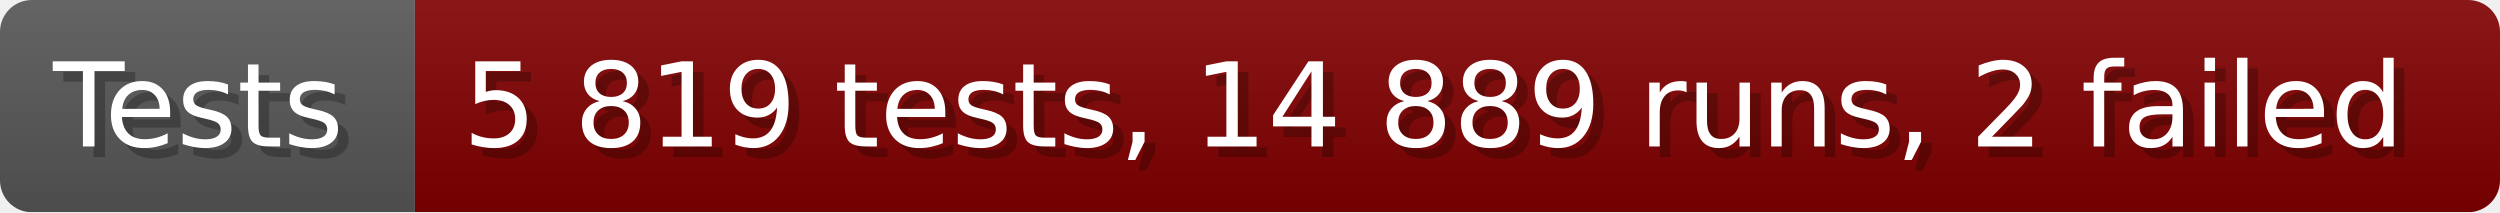
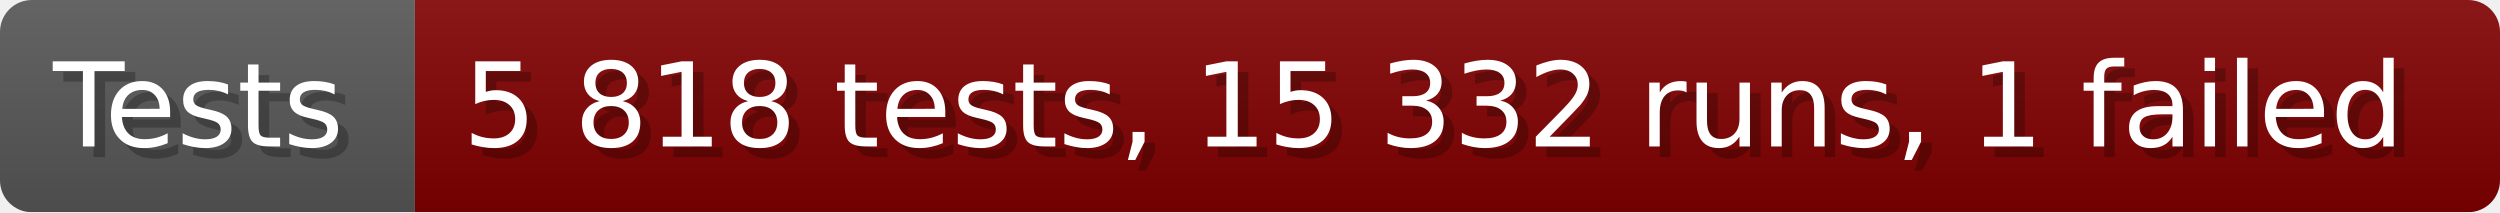
- <svg xmlns="http://www.w3.org/2000/svg" width="235.6" height="20" viewBox="0 0 2356 200" role="img" aria-label="Tests: 5 819 tests, 14 889 runs, 2 failed">
+ <svg xmlns="http://www.w3.org/2000/svg" width="235.6" height="20" viewBox="0 0 2356 200" role="img" aria-label="Tests: 5 818 tests, 15 332 runs, 1 failed">
  <linearGradient id="a" x2="0" y2="100%">
    <stop offset="0" stop-opacity=".1" stop-color="#EEE" />
    <stop offset="1" stop-opacity=".1" />
  </linearGradient>
  <mask id="m">
    <rect width="2356" height="200" rx="30" fill="#FFF" />
  </mask>
  <g mask="url(#m)">
    <rect width="391" height="200" fill="#555" />
    <rect width="1965" height="200" fill="#800000" x="391" />
    <rect width="2356" height="200" fill="url(#a)" />
  </g>
  <g aria-hidden="true" fill="#fff" text-anchor="start" font-family="Verdana,DejaVu Sans,sans-serif" font-size="110">
    <text x="60" y="148" textLength="291" fill="#000" opacity="0.25">Tests</text>
    <text x="50" y="138" textLength="291">Tests</text>
-     <text x="446" y="148" textLength="1865" fill="#000" opacity="0.25">5 819 tests, 14 889 runs, 2 failed</text>
-     <text x="436" y="138" textLength="1865">5 819 tests, 14 889 runs, 2 failed</text>
+     <text x="446" y="148" textLength="1865" fill="#000" opacity="0.25">5 818 tests, 15 332 runs, 1 failed</text>
+     <text x="436" y="138" textLength="1865">5 818 tests, 15 332 runs, 1 failed</text>
  </g>
</svg>
